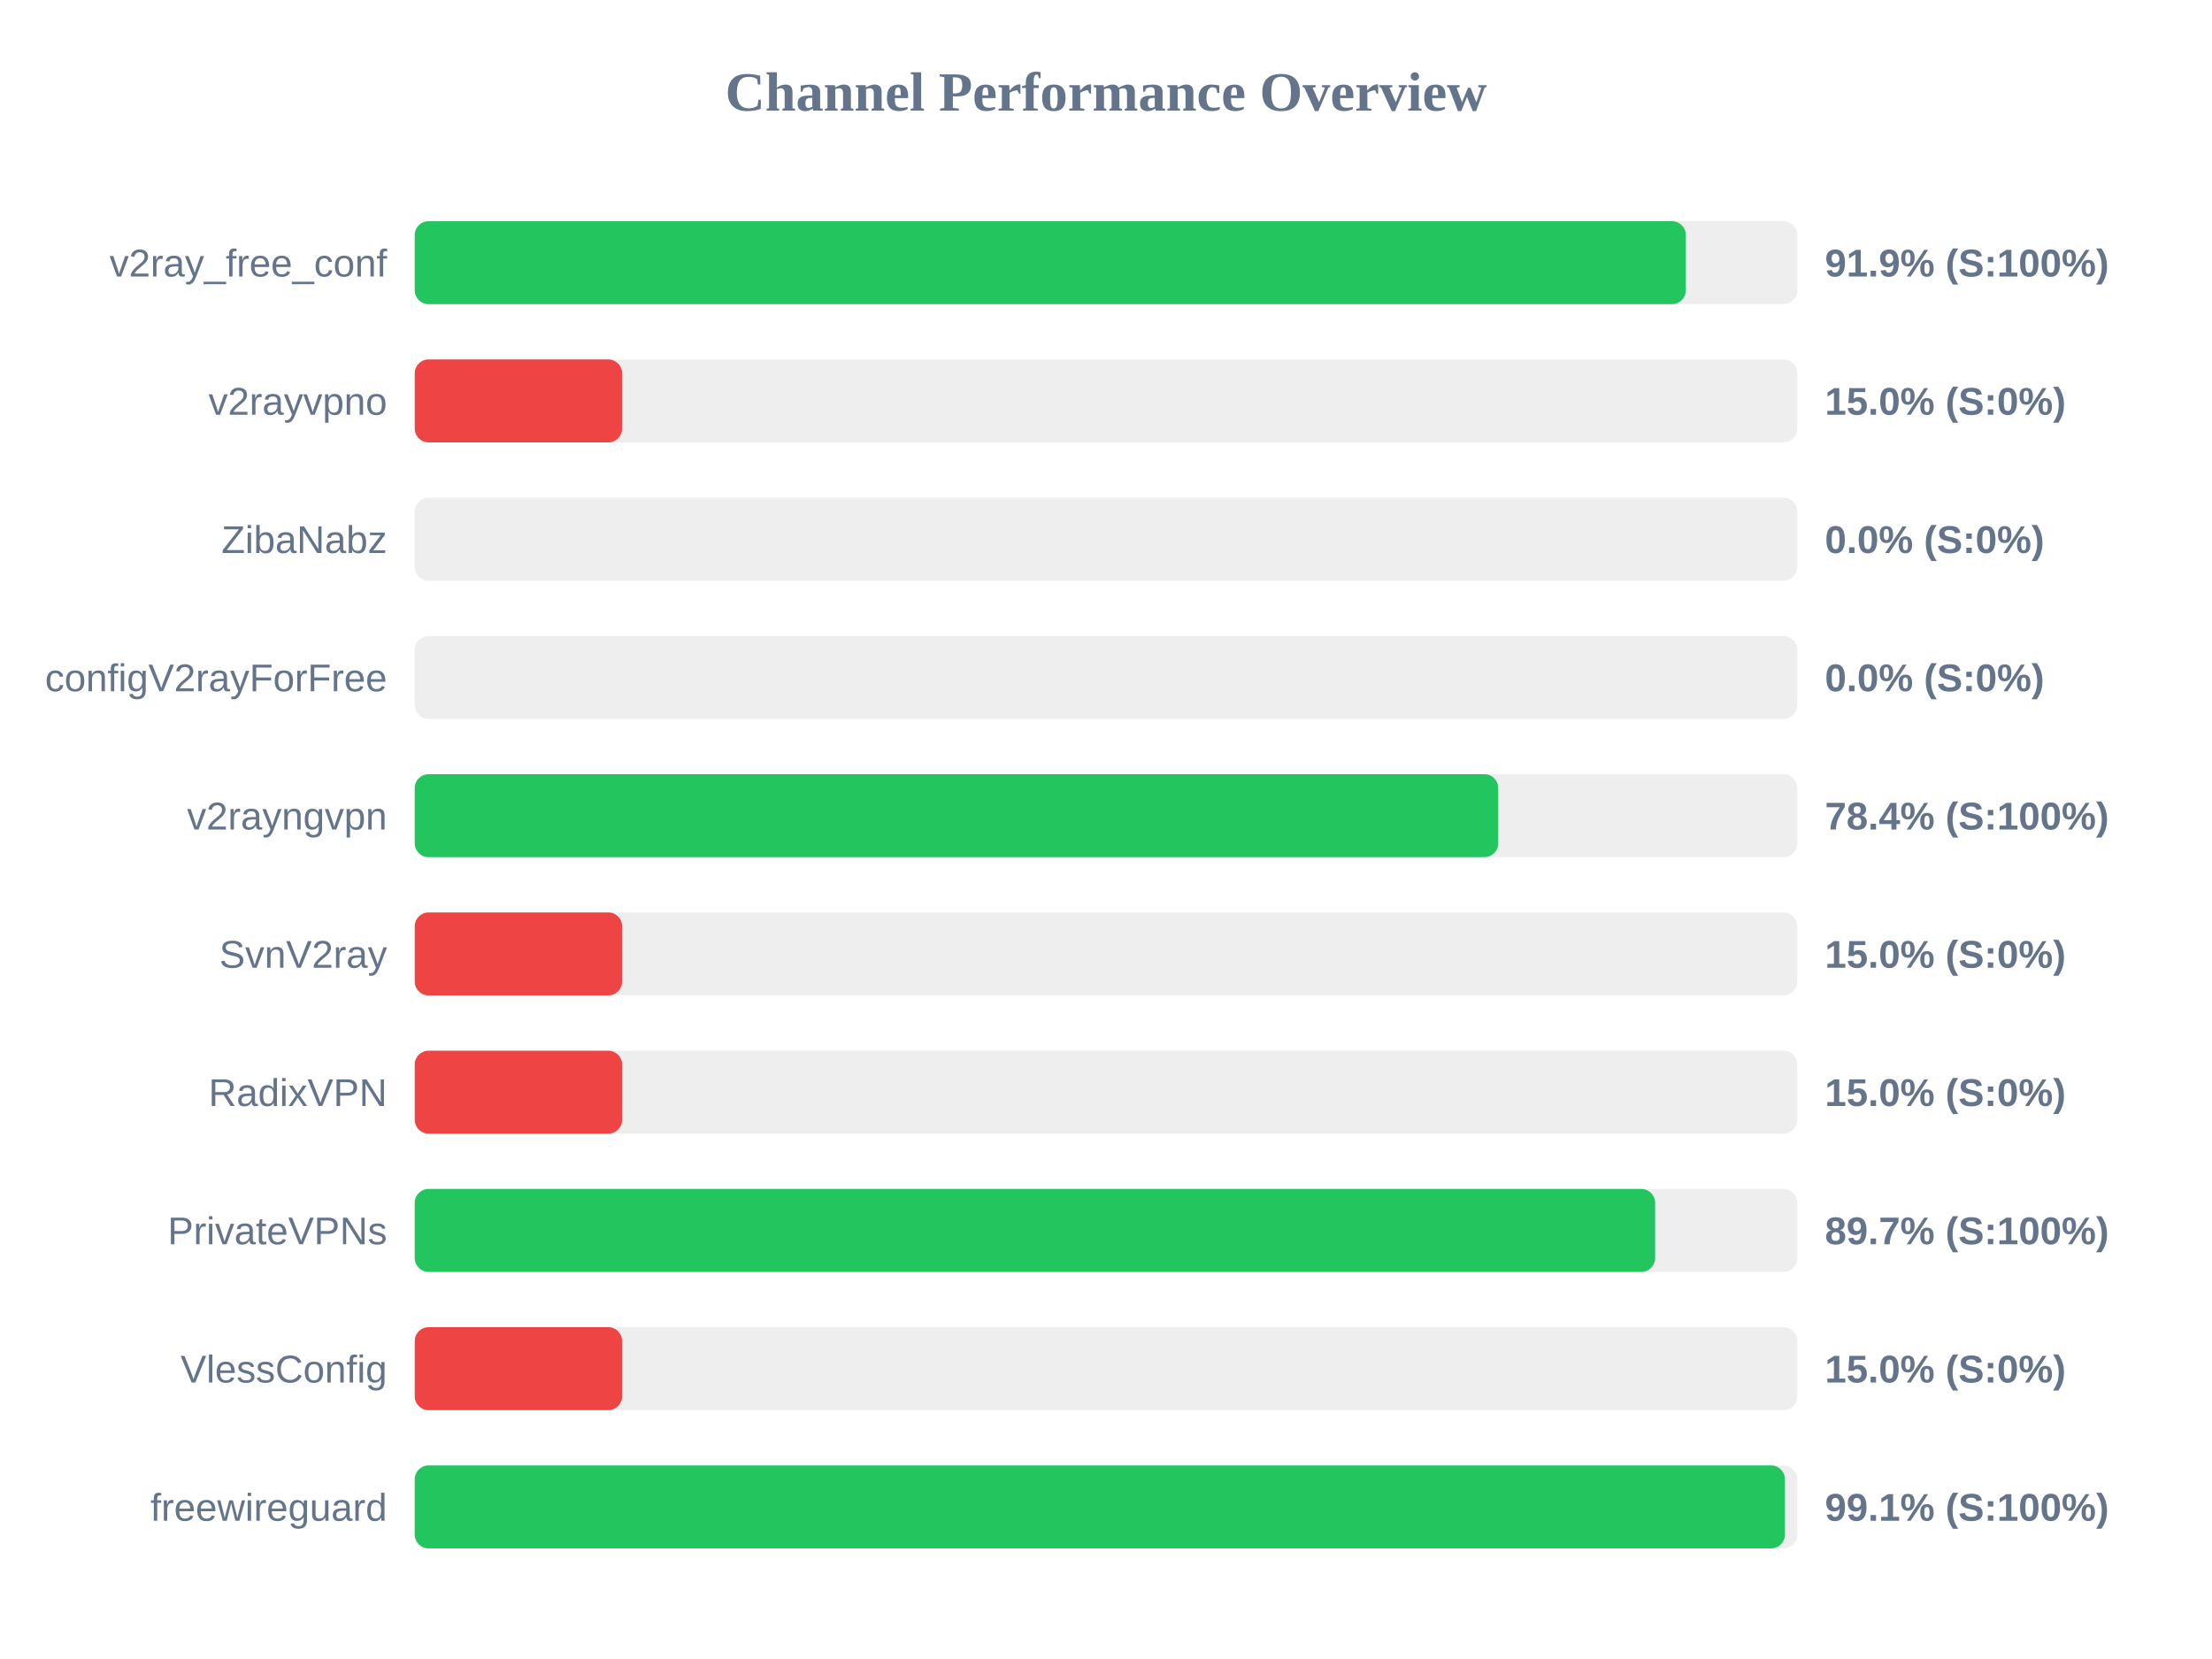
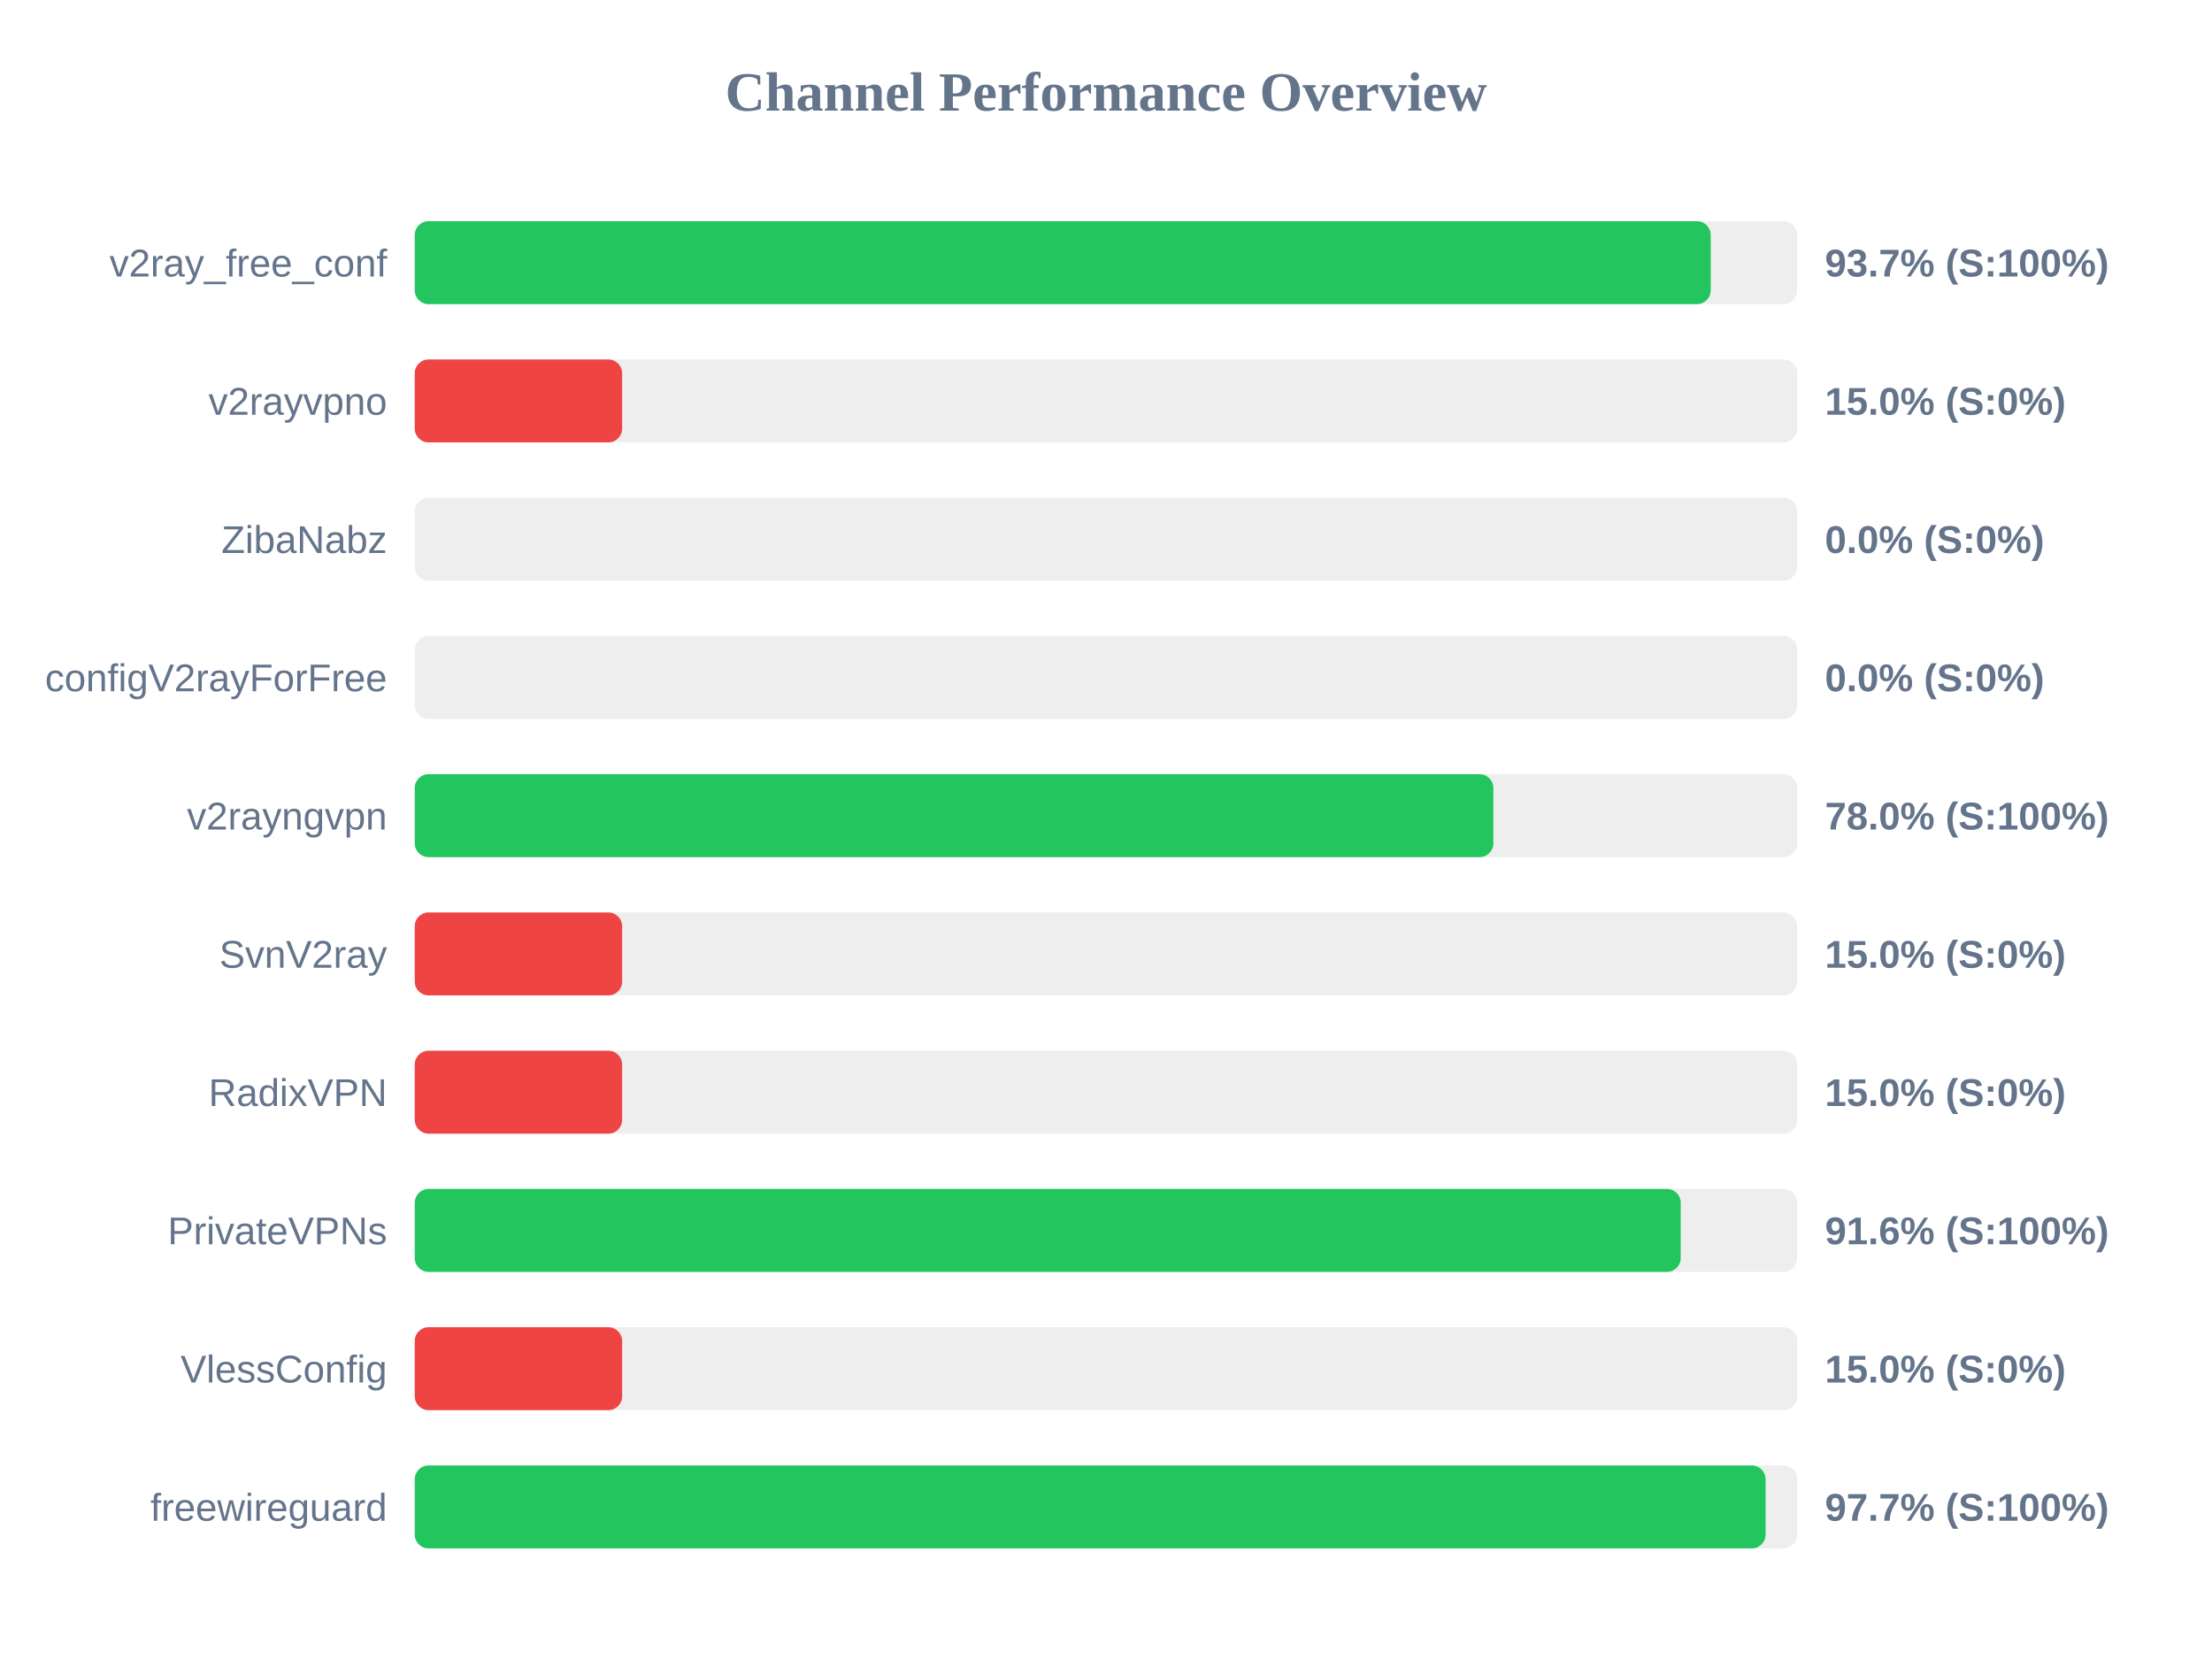
<svg xmlns="http://www.w3.org/2000/svg" width="800" height="600" version="1.1">
  <style>
        .row { font: 14px Arial; fill: #64748b; }
        .score { font: bold 14px Arial; fill: #64748b; }
    </style>
  <text x="400" y="40" text-anchor="middle" font-size="20px" font-weight="bold" fill="#64748b">Channel Performance Overview</text>
  <rect x="150" y="80" width="500" height="30" fill="#eee" rx="5" />
-   <rect x="150" y="80" width="459.7" height="30" fill="#22c55e" rx="5" />
+   <rect x="150" y="80" width="468.7" height="30" fill="#22c55e" rx="5" />
  <text x="140" y="100" text-anchor="end" class="row">v2ray_free_conf</text>
-   <text x="660" y="100" text-anchor="start" class="score">91.9% (S:100%)</text>
+   <text x="660" y="100" text-anchor="start" class="score">93.7% (S:100%)</text>
  <rect x="150" y="130" width="500" height="30" fill="#eee" rx="5" />
  <rect x="150" y="130" width="75.0" height="30" fill="#ef4444" rx="5" />
  <text x="140" y="150" text-anchor="end" class="row">v2rayvpno</text>
  <text x="660" y="150" text-anchor="start" class="score">15.0% (S:0%)</text>
  <rect x="150" y="180" width="500" height="30" fill="#eee" rx="5" />
  <rect x="150" y="180" width="0.0" height="30" fill="#ef4444" rx="5" />
  <text x="140" y="200" text-anchor="end" class="row">ZibaNabz</text>
  <text x="660" y="200" text-anchor="start" class="score">0.0% (S:0%)</text>
  <rect x="150" y="230" width="500" height="30" fill="#eee" rx="5" />
  <rect x="150" y="230" width="0.0" height="30" fill="#ef4444" rx="5" />
  <text x="140" y="250" text-anchor="end" class="row">configV2rayForFree</text>
  <text x="660" y="250" text-anchor="start" class="score">0.0% (S:0%)</text>
  <rect x="150" y="280" width="500" height="30" fill="#eee" rx="5" />
-   <rect x="150" y="280" width="391.85" height="30" fill="#22c55e" rx="5" />
+   <rect x="150" y="280" width="390.1" height="30" fill="#22c55e" rx="5" />
  <text x="140" y="300" text-anchor="end" class="row">v2rayngvpn</text>
-   <text x="660" y="300" text-anchor="start" class="score">78.4% (S:100%)</text>
+   <text x="660" y="300" text-anchor="start" class="score">78.0% (S:100%)</text>
  <rect x="150" y="330" width="500" height="30" fill="#eee" rx="5" />
  <rect x="150" y="330" width="75.0" height="30" fill="#ef4444" rx="5" />
  <text x="140" y="350" text-anchor="end" class="row">SvnV2ray</text>
  <text x="660" y="350" text-anchor="start" class="score">15.0% (S:0%)</text>
  <rect x="150" y="380" width="500" height="30" fill="#eee" rx="5" />
  <rect x="150" y="380" width="75.0" height="30" fill="#ef4444" rx="5" />
  <text x="140" y="400" text-anchor="end" class="row">RadixVPN</text>
  <text x="660" y="400" text-anchor="start" class="score">15.0% (S:0%)</text>
  <rect x="150" y="430" width="500" height="30" fill="#eee" rx="5" />
-   <rect x="150" y="430" width="448.6" height="30" fill="#22c55e" rx="5" />
+   <rect x="150" y="430" width="457.85" height="30" fill="#22c55e" rx="5" />
  <text x="140" y="450" text-anchor="end" class="row">PrivateVPNs</text>
-   <text x="660" y="450" text-anchor="start" class="score">89.7% (S:100%)</text>
+   <text x="660" y="450" text-anchor="start" class="score">91.6% (S:100%)</text>
  <rect x="150" y="480" width="500" height="30" fill="#eee" rx="5" />
  <rect x="150" y="480" width="75.0" height="30" fill="#ef4444" rx="5" />
  <text x="140" y="500" text-anchor="end" class="row">VlessConfig</text>
  <text x="660" y="500" text-anchor="start" class="score">15.0% (S:0%)</text>
  <rect x="150" y="530" width="500" height="30" fill="#eee" rx="5" />
-   <rect x="150" y="530" width="495.55" height="30" fill="#22c55e" rx="5" />
+   <rect x="150" y="530" width="488.55" height="30" fill="#22c55e" rx="5" />
  <text x="140" y="550" text-anchor="end" class="row">freewireguard</text>
-   <text x="660" y="550" text-anchor="start" class="score">99.1% (S:100%)</text>
+   <text x="660" y="550" text-anchor="start" class="score">97.7% (S:100%)</text>
</svg>
